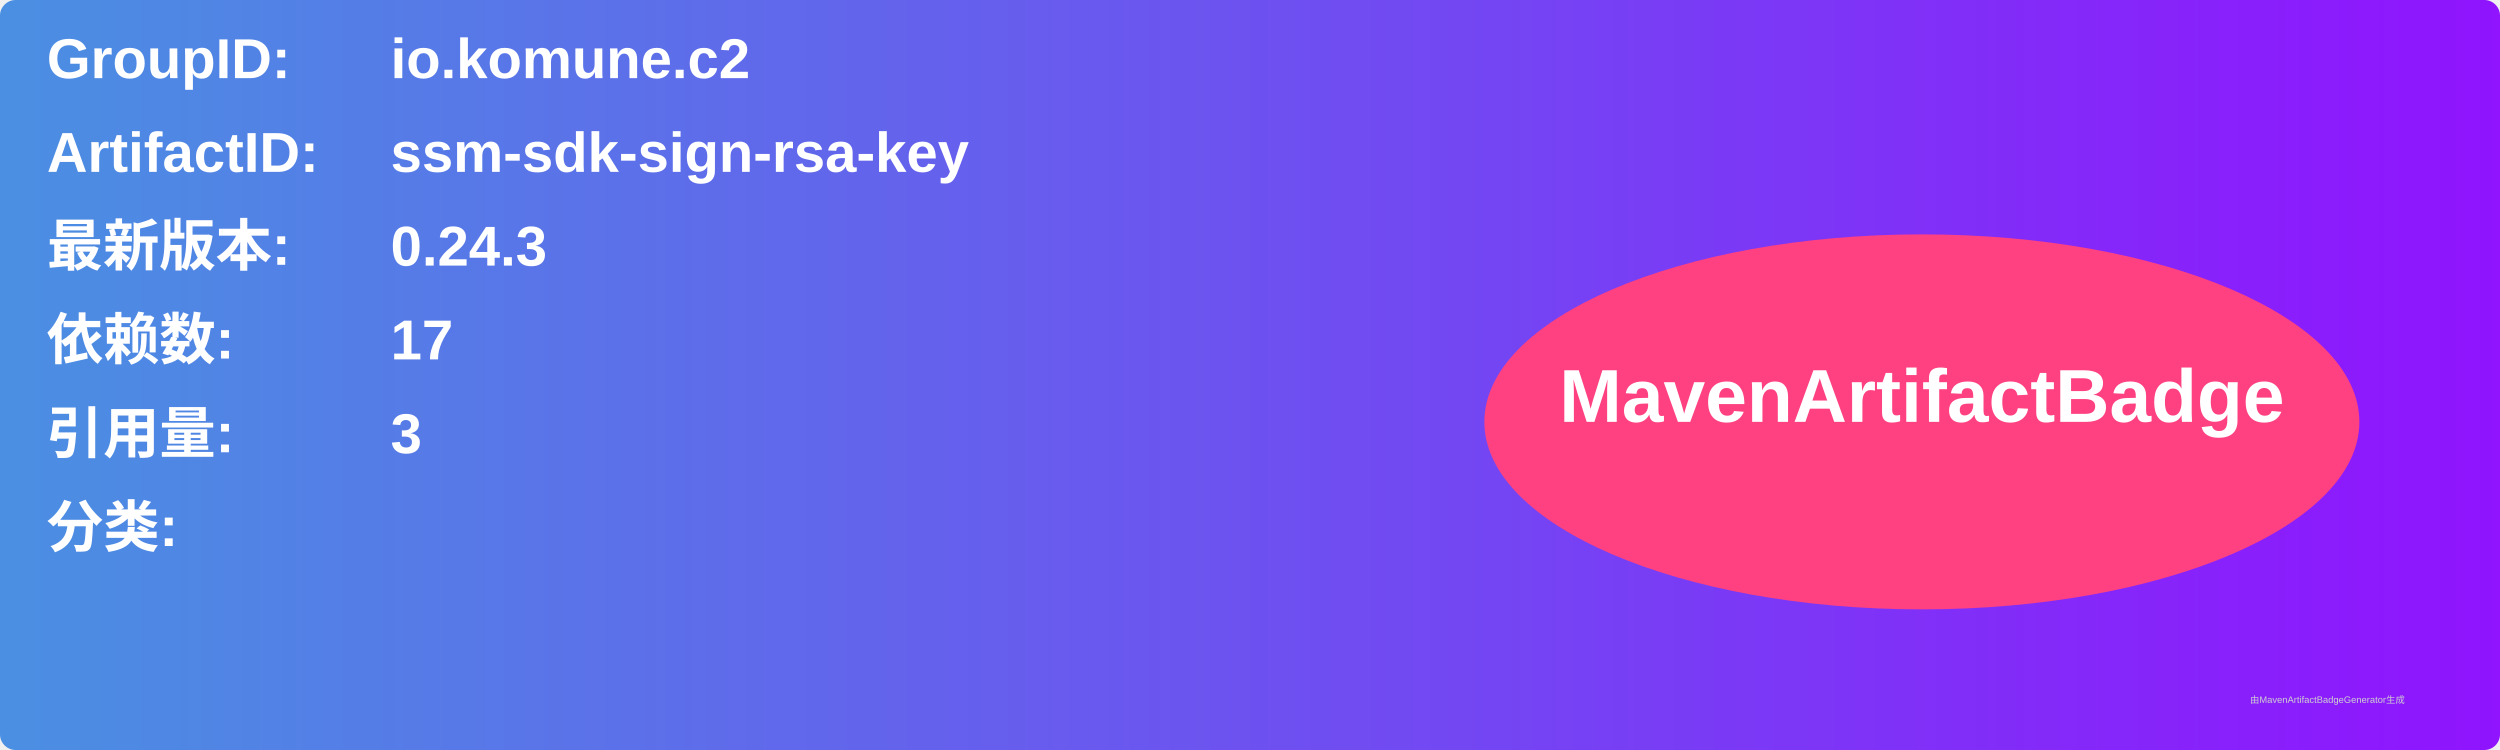
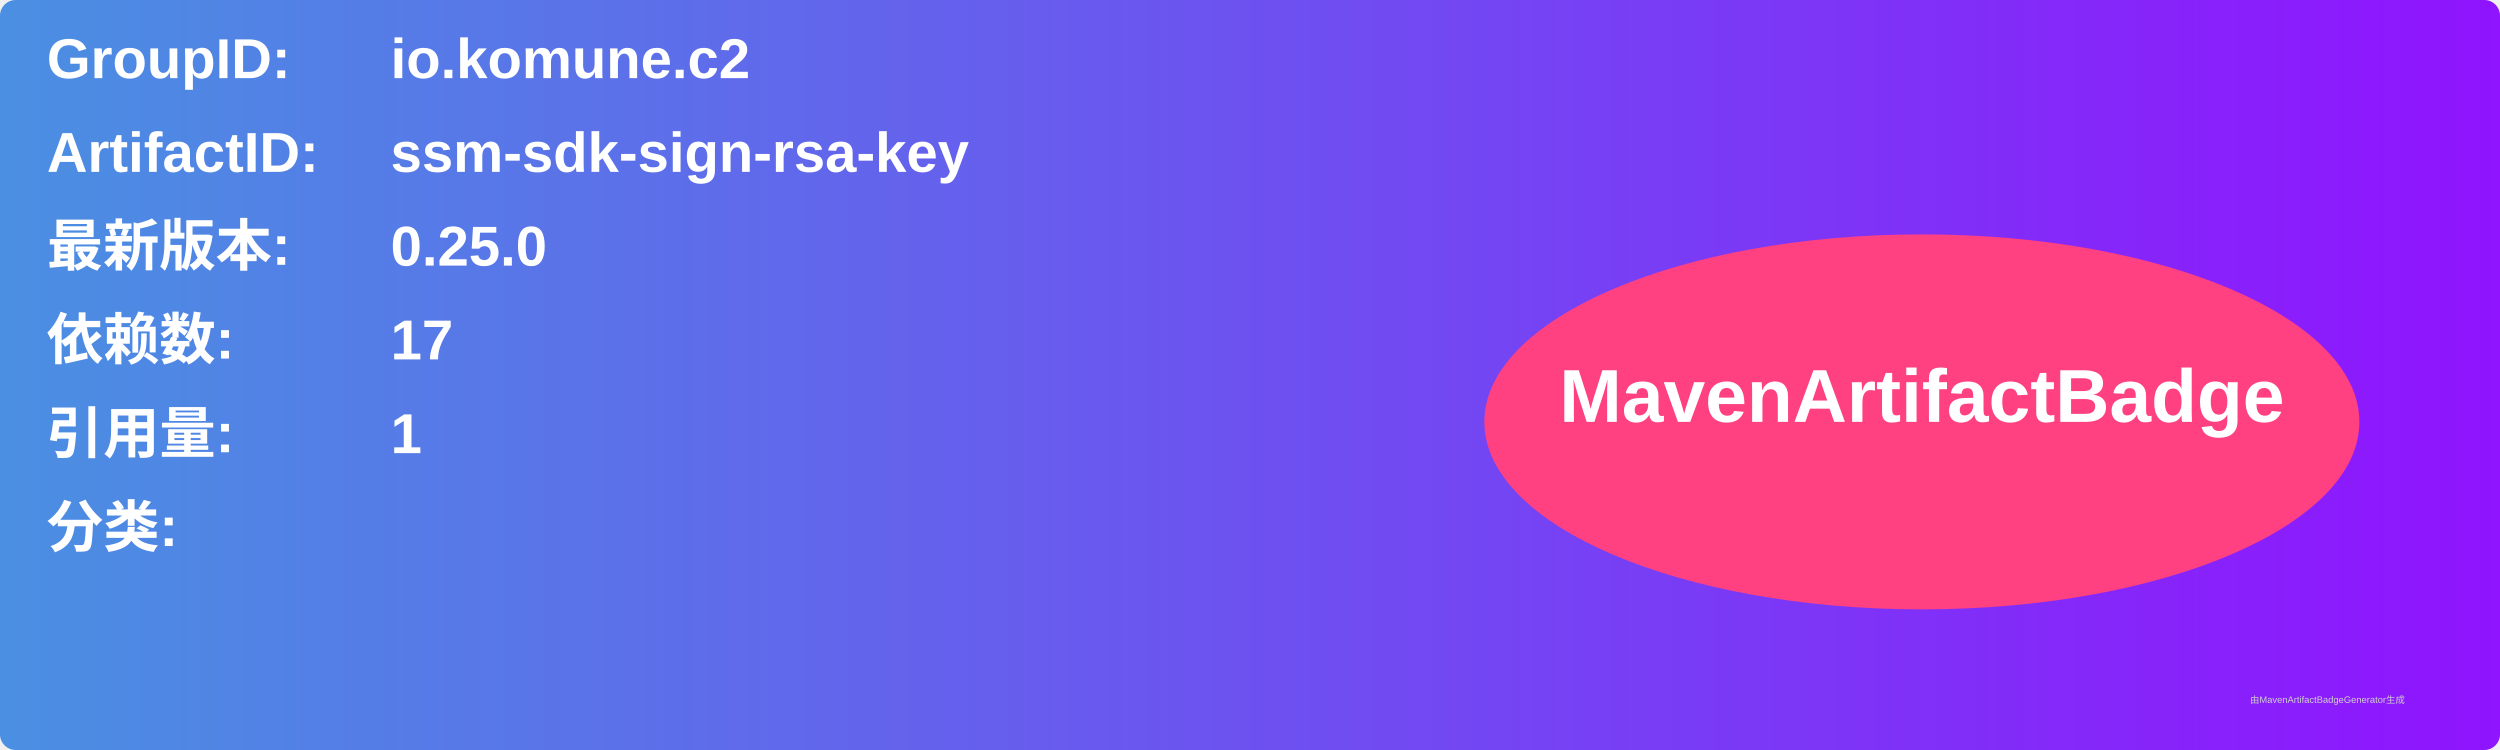
<svg xmlns="http://www.w3.org/2000/svg" width="800" height="240" viewBox="0 0 800 240">
  <linearGradient id="grad" x1="0%" y1="0%" x2="100%" y2="0%">
    <stop offset="0%" stop-color="#4a90e2" />
    <stop offset="100%" stop-color="#9013fe" />
  </linearGradient>
  <rect width="100%" height="100%" rx="5" ry="5" fill="url(#grad)" />
  <g transform="translate(15, 15)">
    <text x="0" y="10" font-family="Arial" font-size="18" fill="white" font-weight="bold" width="260">GroupID:</text>
    <text x="110" y="10" font-family="Arial" font-size="18" fill="white" font-weight="bold" width="460">io.komune.c2</text>
    <text x="0" y="40" font-family="Arial" font-size="18" fill="white" font-weight="bold" width="260">ArtifactID:</text>
    <text x="110" y="40" font-family="Arial" font-size="18" fill="white" font-weight="bold" width="460">ssm-sdk-sign-rsa-key</text>
    <text x="0" y="70" font-family="Arial" font-size="18" fill="white" font-weight="bold">最新版本:</text>
    <text x="110" y="70" font-family="Arial" font-size="18" fill="white" font-weight="bold">
-       <tspan font-weight="bold">0.24.3</tspan>
+       <tspan font-weight="bold">0.25.0</tspan>
    </text>
    <text x="0" y="100" font-family="Arial" font-size="18" fill="white" font-weight="bold">依赖数: </text>
    <text x="110" y="100" font-family="Arial" font-size="18" fill="white">
      <tspan font-weight="bold">17</tspan>
    </text>
    <text x="0" y="130" font-family="Arial" font-size="18" fill="white" font-weight="bold">引用量: </text>
    <text x="110" y="130" font-family="Arial" font-size="18" fill="white">
-       <tspan font-weight="bold">3</tspan>
+       <tspan font-weight="bold">1</tspan>
    </text>
    <text x="0" y="160" font-family="Arial" font-size="18" fill="white" font-weight="bold">分类:</text>
    <text x="10" y="190" font-family="Arial" font-size="10" fill="white">
      <tspan font-weight="bold" />
    </text>
    <ellipse cx="600" cy="120" rx="140" ry="60" fill="#ff4081" />
    <text x="600" y="120" text-anchor="middle" font-family="Arial" font-size="24" fill="white" font-weight="bold">MavenArtifactBadge</text>
  </g>
  <text x="720" y="225" font-family="Arial" font-size="3" fill="#d0d0d0">由MavenArtifactBadgeGenerator生成</text>
</svg>
